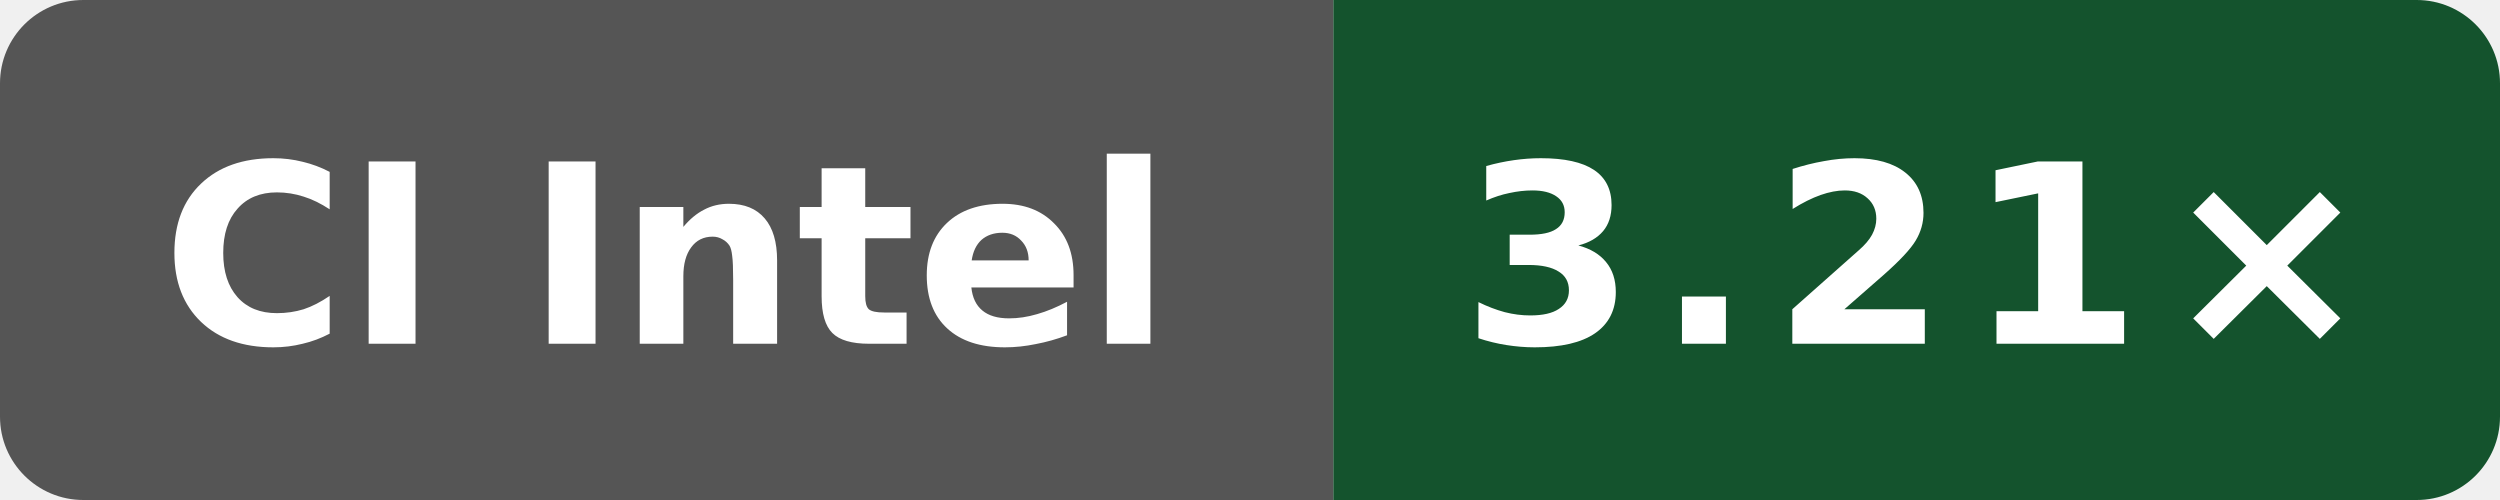
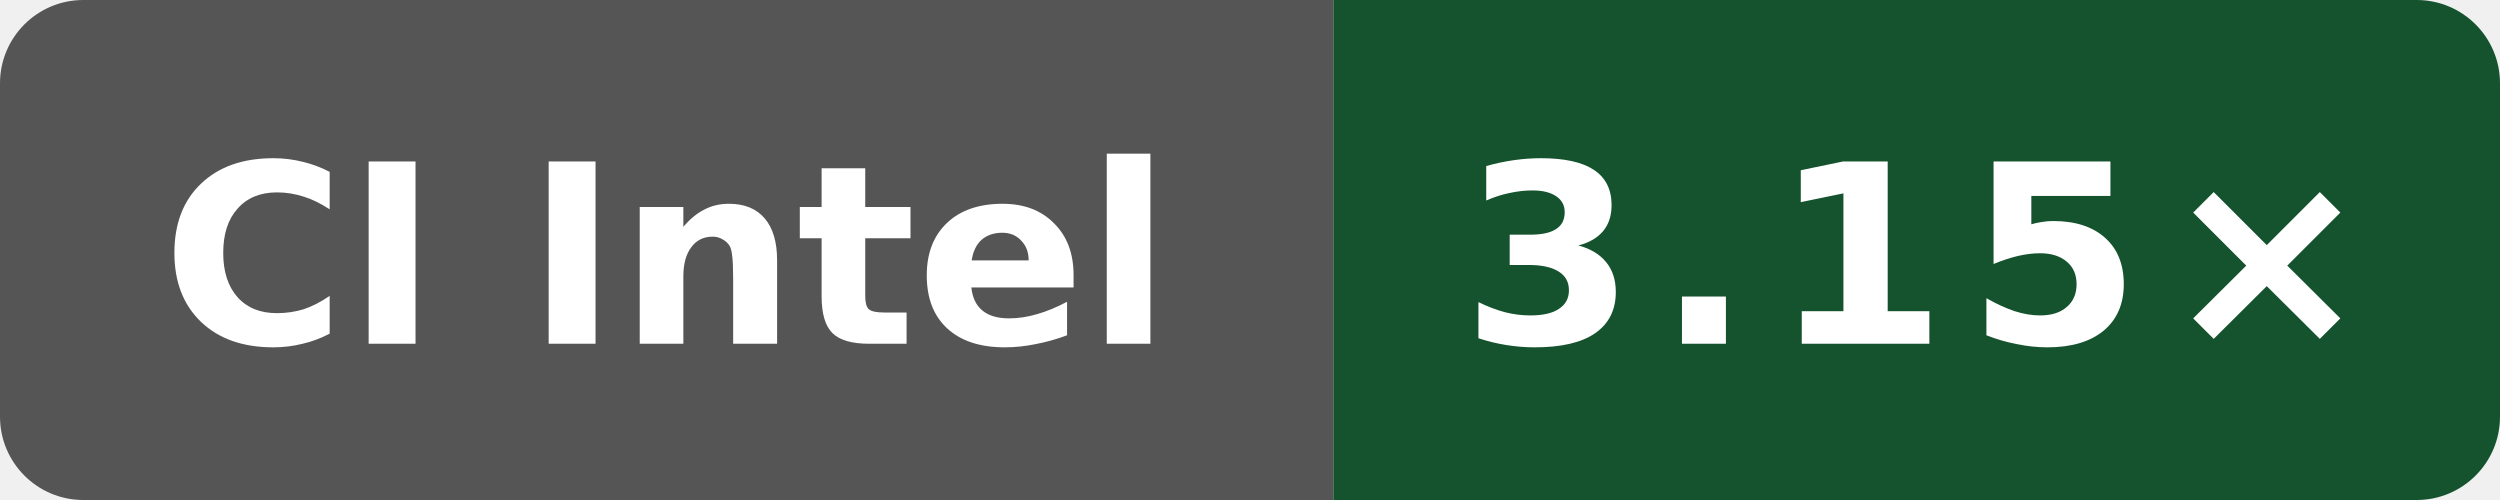
- <svg xmlns="http://www.w3.org/2000/svg" data-original-label="Public O0 compile vs gcc; Intel(R) Xeon(R) 6975P-C; revision 0785eb82196d630572f71a1967b3aa589dce33d3" data-original-message="3.21×" width="120" height="24" viewBox="0 0 120 24" role="img" aria-label="Public O0 compile vs gcc; Intel(R) Xeon(R) 6975P-C; revision 0785eb82196d630572f71a1967b3aa589dce33d3; measured 0785eb82196d630572f71a1967b3aa589dce33d3; 1 commits behind main: 3.21×">
+ <svg xmlns="http://www.w3.org/2000/svg" data-original-label="Public O0 compile vs gcc; INTEL(R) XEON(R) PLATINUM 8573C; revision 4bcc7ed573ec2701286a757a83f159779f6c8cbf" data-original-message="3.15×" width="120" height="24" viewBox="0 0 120 24" role="img" aria-label="Public O0 compile vs gcc; INTEL(R) XEON(R) PLATINUM 8573C; revision 4bcc7ed573ec2701286a757a83f159779f6c8cbf; measured 4bcc7ed573ec2701286a757a83f159779f6c8cbf; 0 commits behind main: 3.15×">
  <defs>
    <clipPath id="badge">
      <rect width="120" height="24" rx="4" />
    </clipPath>
  </defs>
  <g clip-path="url(#badge)">
    <rect width="64" height="24" fill="#555" />
    <rect x="64" width="56" height="24" fill="#14532d" />
  </g>
  <text x="32" y="16.5" fill="#fff" text-anchor="middle" font-family="Verdana,Geneva,DejaVu Sans,sans-serif" font-size="12" font-weight="700" textLength="52" lengthAdjust="spacingAndGlyphs">CI Intel</text>
-   <text x="92" y="16.5" fill="#fff" text-anchor="middle" font-family="Verdana,Geneva,DejaVu Sans,sans-serif" font-size="12" font-weight="700" letter-spacing="1" textLength="39" lengthAdjust="spacingAndGlyphs">3.21×</text>
+   <text x="92" y="16.5" fill="#fff" text-anchor="middle" font-family="Verdana,Geneva,DejaVu Sans,sans-serif" font-size="12" font-weight="700" letter-spacing="1" textLength="39" lengthAdjust="spacingAndGlyphs">3.15×</text>
</svg>
